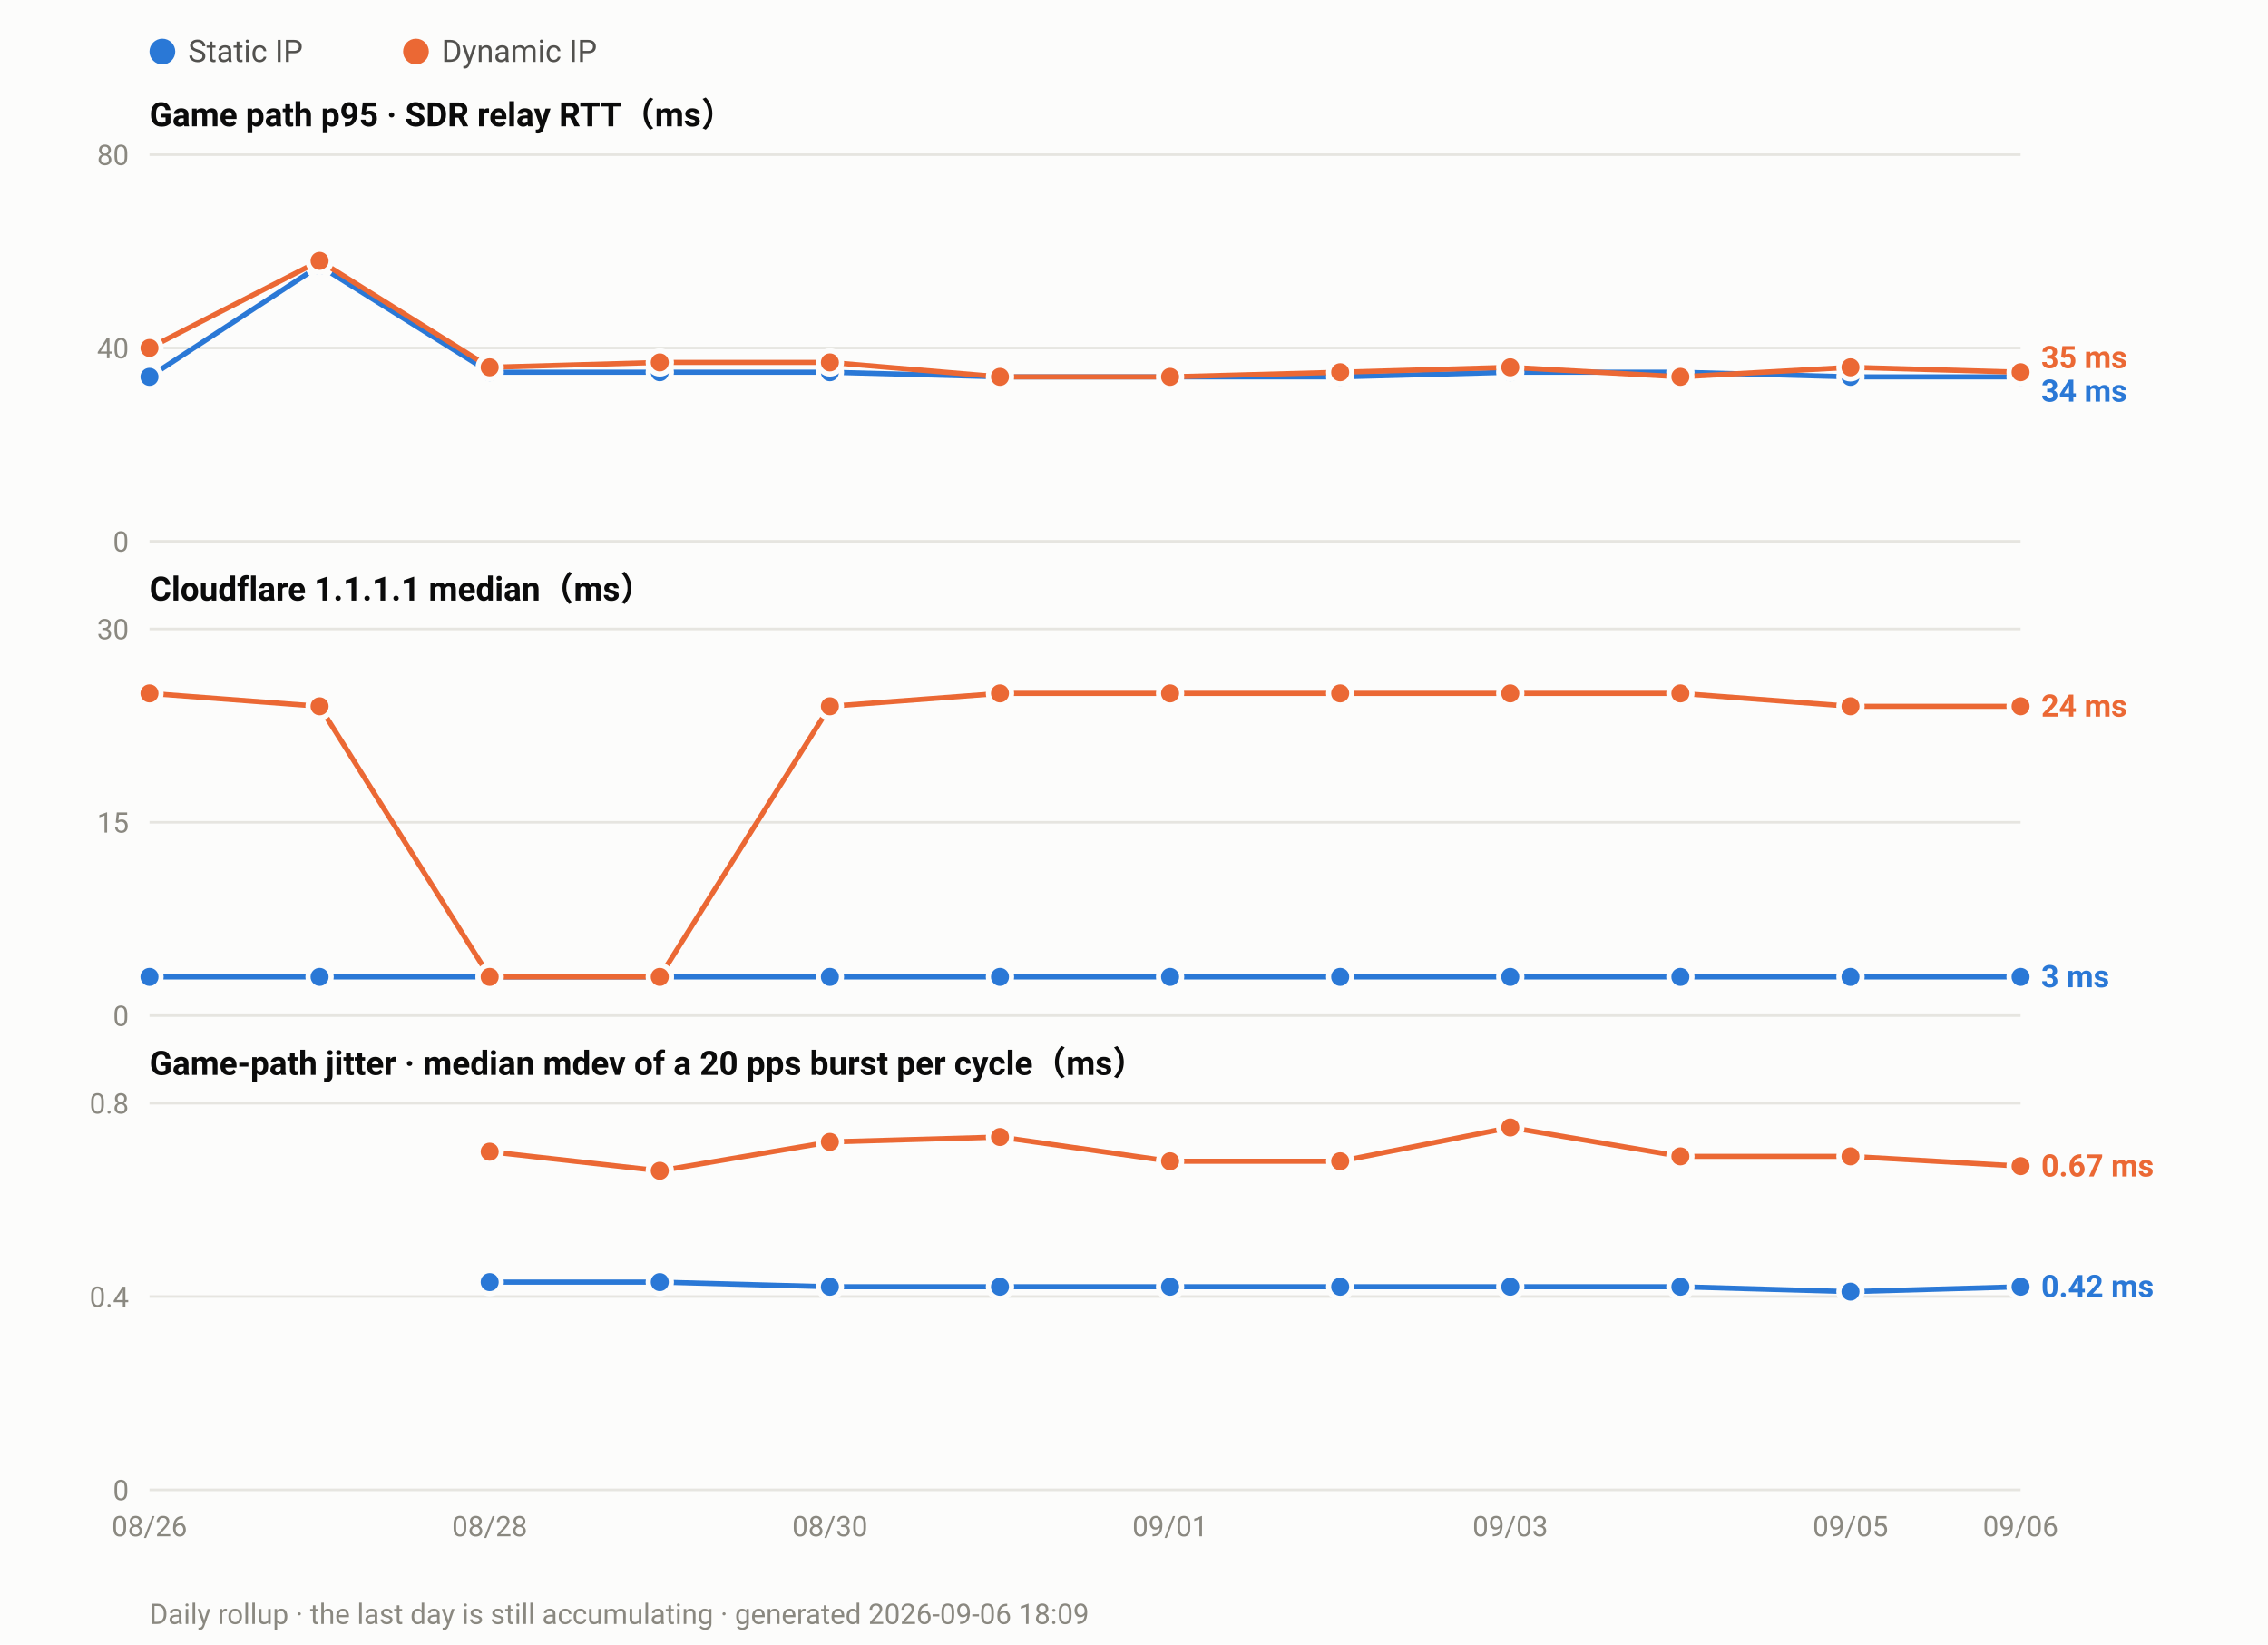
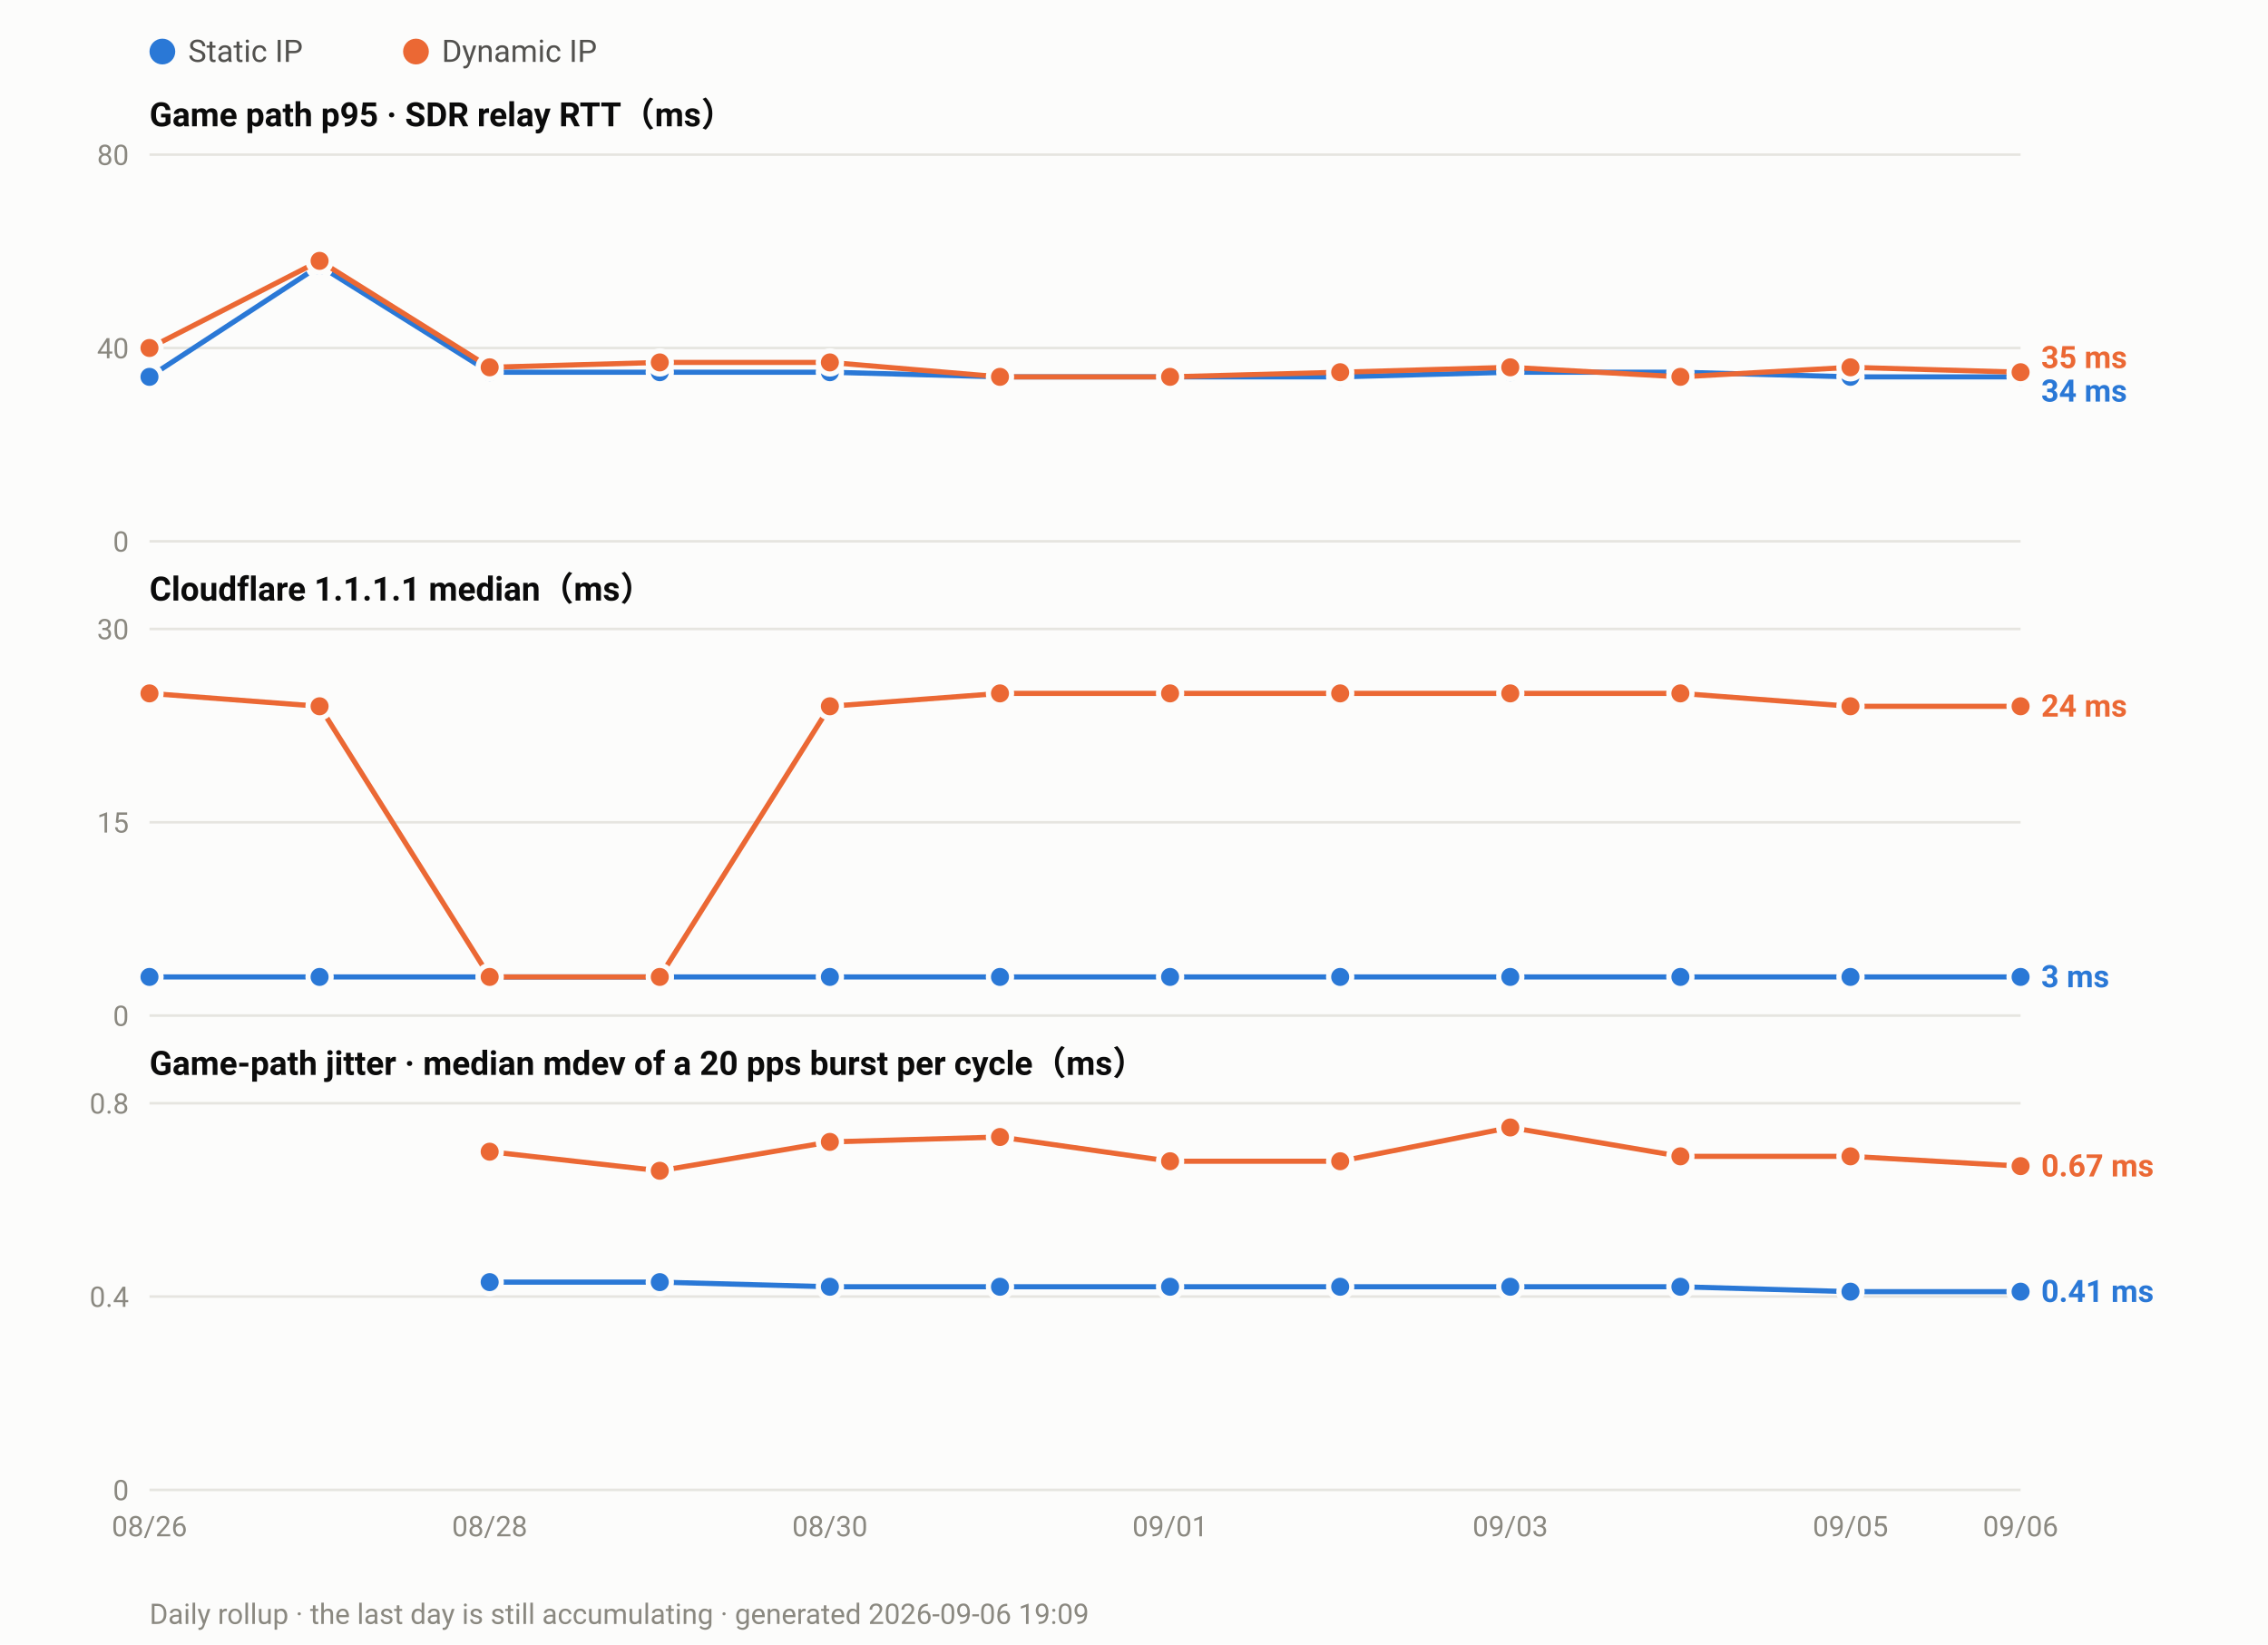
<svg xmlns="http://www.w3.org/2000/svg" width="880" height="638" viewBox="0 0 880 638" font-family="ui-sans-serif,-apple-system,Segoe UI,Roboto,Helvetica,Arial,sans-serif">
  <rect width="880" height="638" fill="#fcfcfb" />
  <circle cx="63.0" cy="20" r="5" fill="#2a78d6" />
  <text x="73.0" y="24" font-size="12" fill="#52514e">Static IP</text>
  <circle cx="161.4" cy="20" r="5" fill="#eb6834" />
  <text x="171.4" y="24" font-size="12" fill="#52514e">Dynamic IP</text>
  <text x="58" y="49.0" font-size="13" font-weight="600" fill="#0b0b0b">Game path p95 · SDR relay RTT（ms）</text>
  <line x1="58" y1="210.0" x2="784.0" y2="210.0" stroke="#e6e5e0" stroke-width="1" />
  <text x="50" y="214.0" font-size="11" text-anchor="end" fill="#8a8880">0</text>
  <line x1="58" y1="135.0" x2="784.0" y2="135.0" stroke="#e6e5e0" stroke-width="1" />
  <text x="50" y="139.0" font-size="11" text-anchor="end" fill="#8a8880">40</text>
  <line x1="58" y1="60.0" x2="784.0" y2="60.0" stroke="#e6e5e0" stroke-width="1" />
  <text x="50" y="64.0" font-size="11" text-anchor="end" fill="#8a8880">80</text>
  <polyline fill="none" stroke="#2a78d6" stroke-width="2" stroke-linejoin="round" points="58.0,146.2 124.0,103.1 190.0,144.4 256.0,144.4 322.0,144.4 388.0,146.2 454.0,146.2 520.0,146.2 586.0,144.4 652.0,144.4 718.0,146.2 784.0,146.2" />
  <circle cx="58.0" cy="146.2" r="4.5" fill="#2a78d6" stroke="#fcfcfb" stroke-width="2" />
  <circle cx="124.0" cy="103.1" r="4.5" fill="#2a78d6" stroke="#fcfcfb" stroke-width="2" />
  <circle cx="190.0" cy="144.4" r="4.5" fill="#2a78d6" stroke="#fcfcfb" stroke-width="2" />
  <circle cx="256.0" cy="144.4" r="4.5" fill="#2a78d6" stroke="#fcfcfb" stroke-width="2" />
  <circle cx="322.0" cy="144.4" r="4.5" fill="#2a78d6" stroke="#fcfcfb" stroke-width="2" />
  <circle cx="388.0" cy="146.2" r="4.5" fill="#2a78d6" stroke="#fcfcfb" stroke-width="2" />
  <circle cx="454.0" cy="146.2" r="4.5" fill="#2a78d6" stroke="#fcfcfb" stroke-width="2" />
  <circle cx="520.0" cy="146.2" r="4.5" fill="#2a78d6" stroke="#fcfcfb" stroke-width="2" />
  <circle cx="586.0" cy="144.4" r="4.5" fill="#2a78d6" stroke="#fcfcfb" stroke-width="2" />
  <circle cx="652.0" cy="144.4" r="4.5" fill="#2a78d6" stroke="#fcfcfb" stroke-width="2" />
  <circle cx="718.0" cy="146.2" r="4.5" fill="#2a78d6" stroke="#fcfcfb" stroke-width="2" />
  <circle cx="784.0" cy="146.2" r="4.5" fill="#2a78d6" stroke="#fcfcfb" stroke-width="2" />
  <polyline fill="none" stroke="#eb6834" stroke-width="2" stroke-linejoin="round" points="58.0,135.0 124.0,101.2 190.0,142.5 256.0,140.6 322.0,140.6 388.0,146.2 454.0,146.2 520.0,144.4 586.0,142.5 652.0,146.2 718.0,142.5 784.0,144.4" />
  <circle cx="58.0" cy="135.0" r="4.5" fill="#eb6834" stroke="#fcfcfb" stroke-width="2" />
  <circle cx="124.0" cy="101.2" r="4.5" fill="#eb6834" stroke="#fcfcfb" stroke-width="2" />
  <circle cx="190.0" cy="142.5" r="4.5" fill="#eb6834" stroke="#fcfcfb" stroke-width="2" />
  <circle cx="256.0" cy="140.6" r="4.5" fill="#eb6834" stroke="#fcfcfb" stroke-width="2" />
  <circle cx="322.0" cy="140.6" r="4.5" fill="#eb6834" stroke="#fcfcfb" stroke-width="2" />
  <circle cx="388.0" cy="146.2" r="4.5" fill="#eb6834" stroke="#fcfcfb" stroke-width="2" />
  <circle cx="454.0" cy="146.2" r="4.5" fill="#eb6834" stroke="#fcfcfb" stroke-width="2" />
  <circle cx="520.0" cy="144.4" r="4.5" fill="#eb6834" stroke="#fcfcfb" stroke-width="2" />
  <circle cx="586.0" cy="142.5" r="4.5" fill="#eb6834" stroke="#fcfcfb" stroke-width="2" />
  <circle cx="652.0" cy="146.2" r="4.5" fill="#eb6834" stroke="#fcfcfb" stroke-width="2" />
  <circle cx="718.0" cy="142.5" r="4.5" fill="#eb6834" stroke="#fcfcfb" stroke-width="2" />
  <circle cx="784.0" cy="144.4" r="4.5" fill="#eb6834" stroke="#fcfcfb" stroke-width="2" />
  <text x="792.0" y="142.8" font-size="12" font-weight="600" fill="#eb6834">35 ms</text>
  <text x="792.0" y="155.8" font-size="12" font-weight="600" fill="#2a78d6">34 ms</text>
  <text x="58" y="233.0" font-size="13" font-weight="600" fill="#0b0b0b">Cloudflare 1.1.1.1 median（ms）</text>
  <line x1="58" y1="394.0" x2="784.0" y2="394.0" stroke="#e6e5e0" stroke-width="1" />
  <text x="50" y="398.0" font-size="11" text-anchor="end" fill="#8a8880">0</text>
  <line x1="58" y1="319.0" x2="784.0" y2="319.0" stroke="#e6e5e0" stroke-width="1" />
  <text x="50" y="323.0" font-size="11" text-anchor="end" fill="#8a8880">15</text>
  <line x1="58" y1="244.0" x2="784.0" y2="244.0" stroke="#e6e5e0" stroke-width="1" />
  <text x="50" y="248.0" font-size="11" text-anchor="end" fill="#8a8880">30</text>
  <polyline fill="none" stroke="#2a78d6" stroke-width="2" stroke-linejoin="round" points="58.0,379.0 124.0,379.0 190.0,379.0 256.0,379.0 322.0,379.0 388.0,379.0 454.0,379.0 520.0,379.0 586.0,379.0 652.0,379.0 718.0,379.0 784.0,379.0" />
  <circle cx="58.0" cy="379.0" r="4.5" fill="#2a78d6" stroke="#fcfcfb" stroke-width="2" />
  <circle cx="124.0" cy="379.0" r="4.5" fill="#2a78d6" stroke="#fcfcfb" stroke-width="2" />
  <circle cx="190.0" cy="379.0" r="4.5" fill="#2a78d6" stroke="#fcfcfb" stroke-width="2" />
  <circle cx="256.0" cy="379.0" r="4.5" fill="#2a78d6" stroke="#fcfcfb" stroke-width="2" />
  <circle cx="322.0" cy="379.0" r="4.5" fill="#2a78d6" stroke="#fcfcfb" stroke-width="2" />
  <circle cx="388.0" cy="379.0" r="4.5" fill="#2a78d6" stroke="#fcfcfb" stroke-width="2" />
  <circle cx="454.0" cy="379.0" r="4.5" fill="#2a78d6" stroke="#fcfcfb" stroke-width="2" />
  <circle cx="520.0" cy="379.0" r="4.5" fill="#2a78d6" stroke="#fcfcfb" stroke-width="2" />
  <circle cx="586.0" cy="379.0" r="4.5" fill="#2a78d6" stroke="#fcfcfb" stroke-width="2" />
  <circle cx="652.0" cy="379.0" r="4.5" fill="#2a78d6" stroke="#fcfcfb" stroke-width="2" />
  <circle cx="718.0" cy="379.0" r="4.5" fill="#2a78d6" stroke="#fcfcfb" stroke-width="2" />
  <circle cx="784.0" cy="379.0" r="4.5" fill="#2a78d6" stroke="#fcfcfb" stroke-width="2" />
  <polyline fill="none" stroke="#eb6834" stroke-width="2" stroke-linejoin="round" points="58.0,269.0 124.0,274.0 190.0,379.0 256.0,379.0 322.0,274.0 388.0,269.0 454.0,269.0 520.0,269.0 586.0,269.0 652.0,269.0 718.0,274.0 784.0,274.0" />
  <circle cx="58.0" cy="269.0" r="4.5" fill="#eb6834" stroke="#fcfcfb" stroke-width="2" />
  <circle cx="124.0" cy="274.0" r="4.5" fill="#eb6834" stroke="#fcfcfb" stroke-width="2" />
  <circle cx="190.0" cy="379.0" r="4.5" fill="#eb6834" stroke="#fcfcfb" stroke-width="2" />
  <circle cx="256.0" cy="379.0" r="4.5" fill="#eb6834" stroke="#fcfcfb" stroke-width="2" />
  <circle cx="322.0" cy="274.0" r="4.5" fill="#eb6834" stroke="#fcfcfb" stroke-width="2" />
  <circle cx="388.0" cy="269.0" r="4.5" fill="#eb6834" stroke="#fcfcfb" stroke-width="2" />
  <circle cx="454.0" cy="269.0" r="4.5" fill="#eb6834" stroke="#fcfcfb" stroke-width="2" />
  <circle cx="520.0" cy="269.0" r="4.5" fill="#eb6834" stroke="#fcfcfb" stroke-width="2" />
  <circle cx="586.0" cy="269.0" r="4.5" fill="#eb6834" stroke="#fcfcfb" stroke-width="2" />
  <circle cx="652.0" cy="269.0" r="4.5" fill="#eb6834" stroke="#fcfcfb" stroke-width="2" />
  <circle cx="718.0" cy="274.0" r="4.5" fill="#eb6834" stroke="#fcfcfb" stroke-width="2" />
  <circle cx="784.0" cy="274.0" r="4.5" fill="#eb6834" stroke="#fcfcfb" stroke-width="2" />
  <text x="792.0" y="278.0" font-size="12" font-weight="600" fill="#eb6834">24 ms</text>
  <text x="792.0" y="383.0" font-size="12" font-weight="600" fill="#2a78d6">3 ms</text>
  <text x="58" y="417.0" font-size="13" font-weight="600" fill="#0b0b0b">Game-path jitter · median mdev of a 20 pps burst per cycle（ms）</text>
  <line x1="58" y1="578.0" x2="784.0" y2="578.0" stroke="#e6e5e0" stroke-width="1" />
  <text x="50" y="582.0" font-size="11" text-anchor="end" fill="#8a8880">0</text>
  <line x1="58" y1="503.0" x2="784.0" y2="503.0" stroke="#e6e5e0" stroke-width="1" />
  <text x="50" y="507.0" font-size="11" text-anchor="end" fill="#8a8880">0.4</text>
  <line x1="58" y1="428.0" x2="784.0" y2="428.0" stroke="#e6e5e0" stroke-width="1" />
  <text x="50" y="432.0" font-size="11" text-anchor="end" fill="#8a8880">0.8</text>
-   <polyline fill="none" stroke="#2a78d6" stroke-width="2" stroke-linejoin="round" points="190.0,497.4 256.0,497.4 322.0,499.2 388.0,499.2 454.0,499.2 520.0,499.2 586.0,499.2 652.0,499.2 718.0,501.1 784.0,499.2" />
+   <polyline fill="none" stroke="#2a78d6" stroke-width="2" stroke-linejoin="round" points="190.0,497.4 256.0,497.4 322.0,499.2 388.0,499.2 454.0,499.2 520.0,499.2 586.0,499.2 652.0,499.2 718.0,501.1 784.0,501.1" />
  <circle cx="190.0" cy="497.4" r="4.5" fill="#2a78d6" stroke="#fcfcfb" stroke-width="2" />
  <circle cx="256.0" cy="497.4" r="4.5" fill="#2a78d6" stroke="#fcfcfb" stroke-width="2" />
  <circle cx="322.0" cy="499.2" r="4.5" fill="#2a78d6" stroke="#fcfcfb" stroke-width="2" />
  <circle cx="388.0" cy="499.2" r="4.5" fill="#2a78d6" stroke="#fcfcfb" stroke-width="2" />
  <circle cx="454.0" cy="499.2" r="4.5" fill="#2a78d6" stroke="#fcfcfb" stroke-width="2" />
  <circle cx="520.0" cy="499.2" r="4.5" fill="#2a78d6" stroke="#fcfcfb" stroke-width="2" />
  <circle cx="586.0" cy="499.2" r="4.5" fill="#2a78d6" stroke="#fcfcfb" stroke-width="2" />
  <circle cx="652.0" cy="499.2" r="4.5" fill="#2a78d6" stroke="#fcfcfb" stroke-width="2" />
  <circle cx="718.0" cy="501.1" r="4.5" fill="#2a78d6" stroke="#fcfcfb" stroke-width="2" />
-   <circle cx="784.0" cy="499.2" r="4.5" fill="#2a78d6" stroke="#fcfcfb" stroke-width="2" />
+   <circle cx="784.0" cy="501.1" r="4.5" fill="#2a78d6" stroke="#fcfcfb" stroke-width="2" />
  <polyline fill="none" stroke="#eb6834" stroke-width="2" stroke-linejoin="round" points="190.0,446.8 256.0,454.2 322.0,443.0 388.0,441.1 454.0,450.5 520.0,450.5 586.0,437.4 652.0,448.6 718.0,448.6 784.0,452.4" />
  <circle cx="190.0" cy="446.8" r="4.5" fill="#eb6834" stroke="#fcfcfb" stroke-width="2" />
  <circle cx="256.0" cy="454.2" r="4.5" fill="#eb6834" stroke="#fcfcfb" stroke-width="2" />
  <circle cx="322.0" cy="443.0" r="4.5" fill="#eb6834" stroke="#fcfcfb" stroke-width="2" />
  <circle cx="388.0" cy="441.1" r="4.5" fill="#eb6834" stroke="#fcfcfb" stroke-width="2" />
  <circle cx="454.0" cy="450.5" r="4.5" fill="#eb6834" stroke="#fcfcfb" stroke-width="2" />
  <circle cx="520.0" cy="450.5" r="4.5" fill="#eb6834" stroke="#fcfcfb" stroke-width="2" />
  <circle cx="586.0" cy="437.4" r="4.5" fill="#eb6834" stroke="#fcfcfb" stroke-width="2" />
  <circle cx="652.0" cy="448.6" r="4.5" fill="#eb6834" stroke="#fcfcfb" stroke-width="2" />
  <circle cx="718.0" cy="448.6" r="4.5" fill="#eb6834" stroke="#fcfcfb" stroke-width="2" />
  <circle cx="784.0" cy="452.4" r="4.5" fill="#eb6834" stroke="#fcfcfb" stroke-width="2" />
  <text x="792.0" y="456.4" font-size="12" font-weight="600" fill="#eb6834">0.67 ms</text>
-   <text x="792.0" y="503.2" font-size="12" font-weight="600" fill="#2a78d6">0.42 ms</text>
+   <text x="792.0" y="505.1" font-size="12" font-weight="600" fill="#2a78d6">0.41 ms</text>
  <text x="58.0" y="596.0" font-size="11" text-anchor="middle" fill="#8a8880">08/26</text>
  <text x="190.0" y="596.0" font-size="11" text-anchor="middle" fill="#8a8880">08/28</text>
  <text x="322.0" y="596.0" font-size="11" text-anchor="middle" fill="#8a8880">08/30</text>
  <text x="454.0" y="596.0" font-size="11" text-anchor="middle" fill="#8a8880">09/01</text>
  <text x="586.0" y="596.0" font-size="11" text-anchor="middle" fill="#8a8880">09/03</text>
  <text x="718.0" y="596.0" font-size="11" text-anchor="middle" fill="#8a8880">09/05</text>
  <text x="784.0" y="596.0" font-size="11" text-anchor="middle" fill="#8a8880">09/06</text>
-   <text x="58" y="630" font-size="11" fill="#8a8880">Daily rollup · the last day is still accumulating · generated 2026-09-06 18:09</text>
+   <text x="58" y="630" font-size="11" fill="#8a8880">Daily rollup · the last day is still accumulating · generated 2026-09-06 19:09</text>
</svg>
